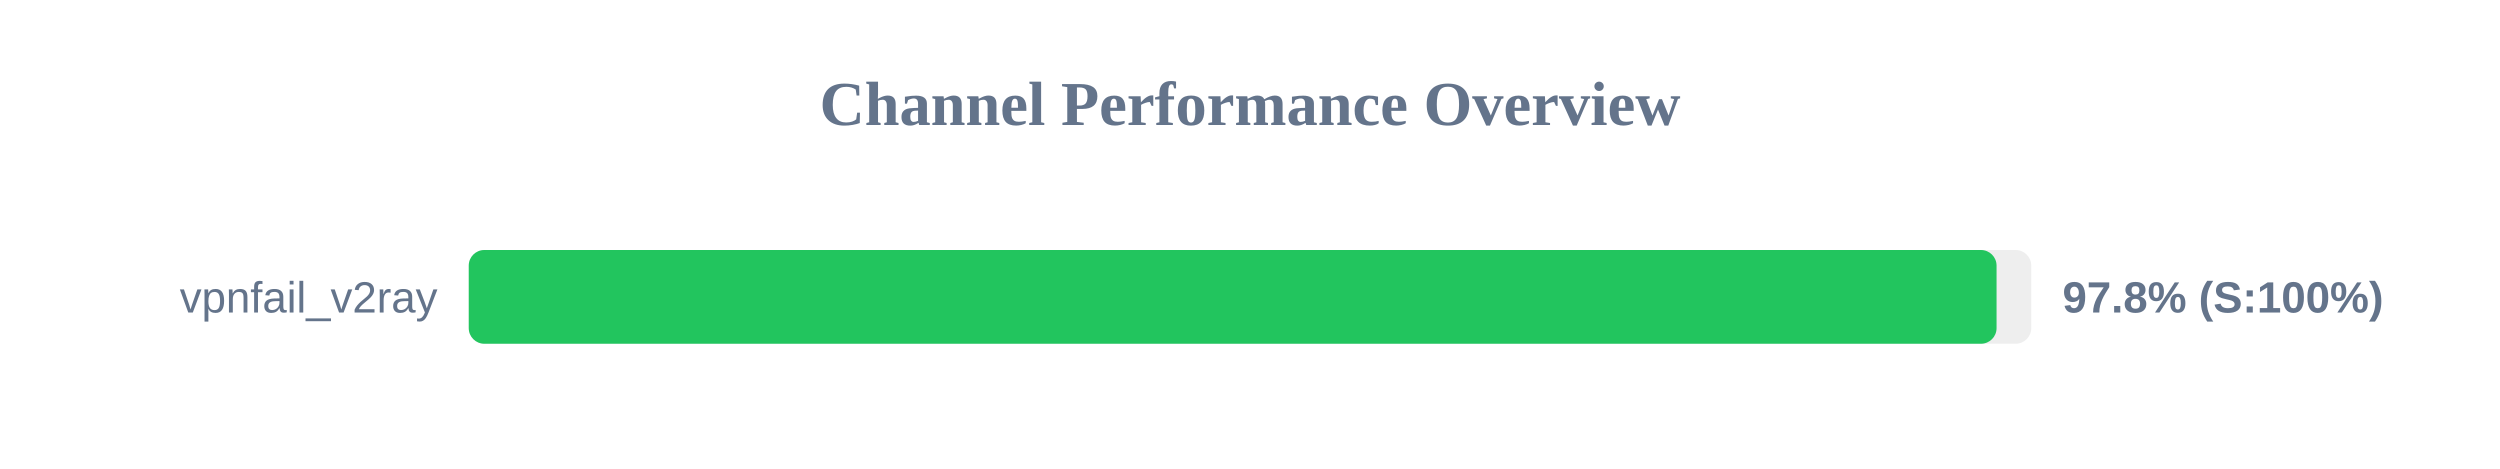
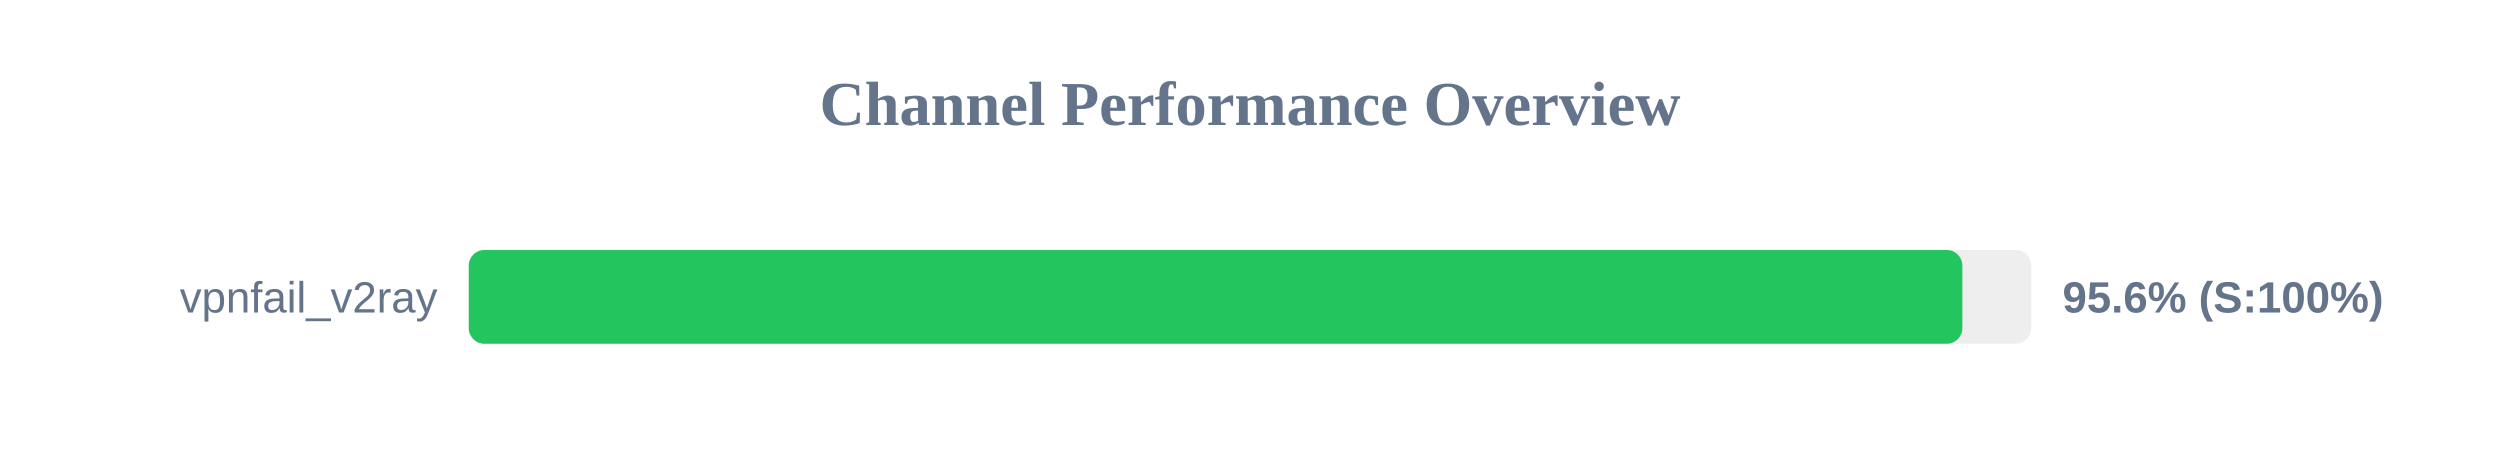
<svg xmlns="http://www.w3.org/2000/svg" width="800" height="150" version="1.1">
  <style>
        .row { font: 14px Arial; fill: #64748b; }
        .score { font: bold 14px Arial; fill: #64748b; }
    </style>
  <text x="400" y="40" text-anchor="middle" font-size="20px" font-weight="bold" fill="#64748b">Channel Performance Overview</text>
  <rect x="150" y="80" width="500" height="30" fill="#eee" rx="5" />
-   <rect x="150" y="80" width="488.9" height="30" fill="#22c55e" rx="5" />
+   <rect x="150" y="80" width="477.95" height="30" fill="#22c55e" rx="5" />
  <text x="140" y="100" text-anchor="end" class="row">vpnfail_v2ray</text>
-   <text x="660" y="100" text-anchor="start" class="score">97.8% (S:100%)</text>
+   <text x="660" y="100" text-anchor="start" class="score">95.6% (S:100%)</text>
</svg>
